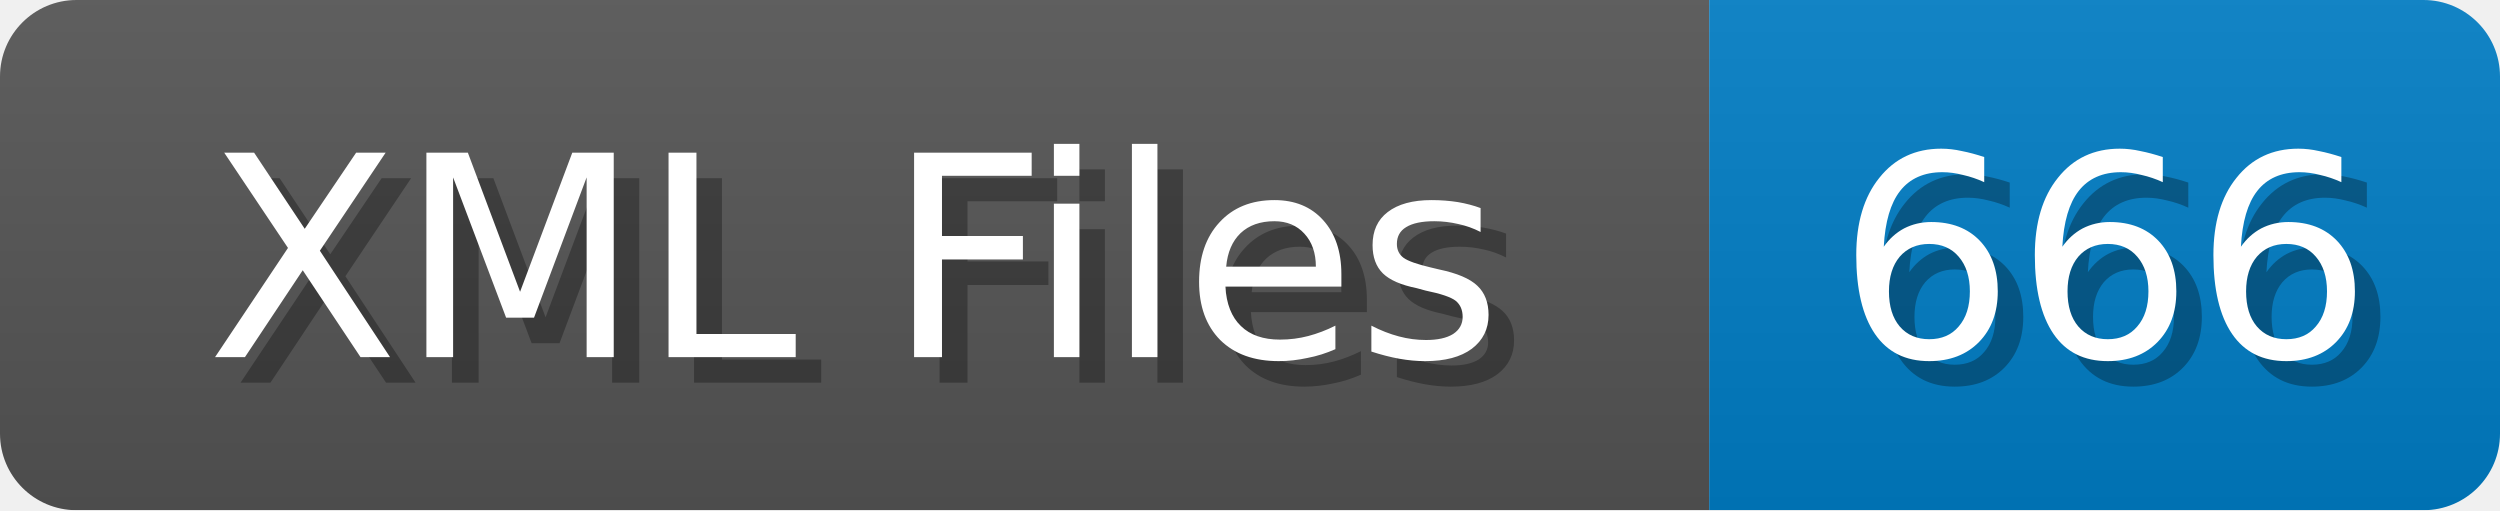
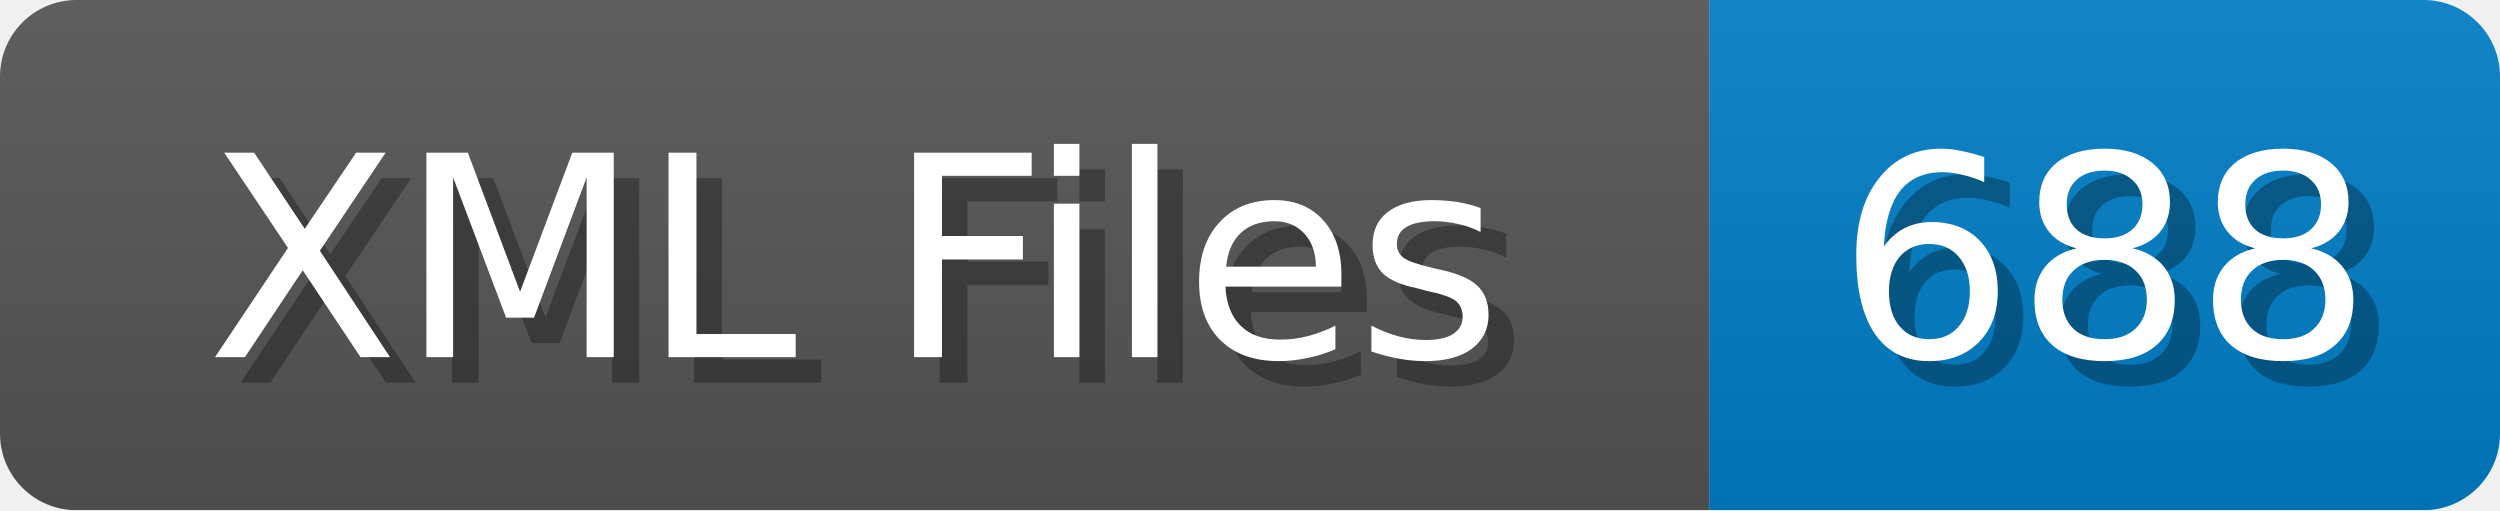
<svg xmlns="http://www.w3.org/2000/svg" width="98" height="20">
  <linearGradient id="b" x2="0" y2="100%">
    <stop offset="0" stop-color="#bbb" stop-opacity=".1" />
    <stop offset="1" stop-opacity=".1" />
  </linearGradient>
  <mask id="anybadge_1">
    <rect width="98" height="20" rx="3" fill="#fff" />
  </mask>
  <g mask="url(#anybadge_1)">
    <path fill="#555" d="M0 0h67v20H0z" />
    <path fill="#007ec6" d="M67 0h31v20H67z" />
    <path fill="url(#b)" d="M0 0h98v20H0z" />
  </g>
  <g fill="#fff" text-anchor="middle" font-family="DejaVu Sans,Verdana,Geneva,sans-serif" font-size="11">
    <text x="34.5" y="15" fill="#010101" fill-opacity=".3">XML Files</text>
    <text x="33.5" y="14">XML Files</text>
  </g>
  <g fill="#fff" text-anchor="middle" font-family="DejaVu Sans,Verdana,Geneva,sans-serif" font-size="11">
-     <text x="83.5" y="15" fill="#010101" fill-opacity=".3">666</text>
-     <text x="82.5" y="14">666</text>
+     <text x="83.5" y="15" fill="#010101" fill-opacity=".3">688</text>
+     <text x="82.5" y="14">688</text>
  </g>
</svg>
